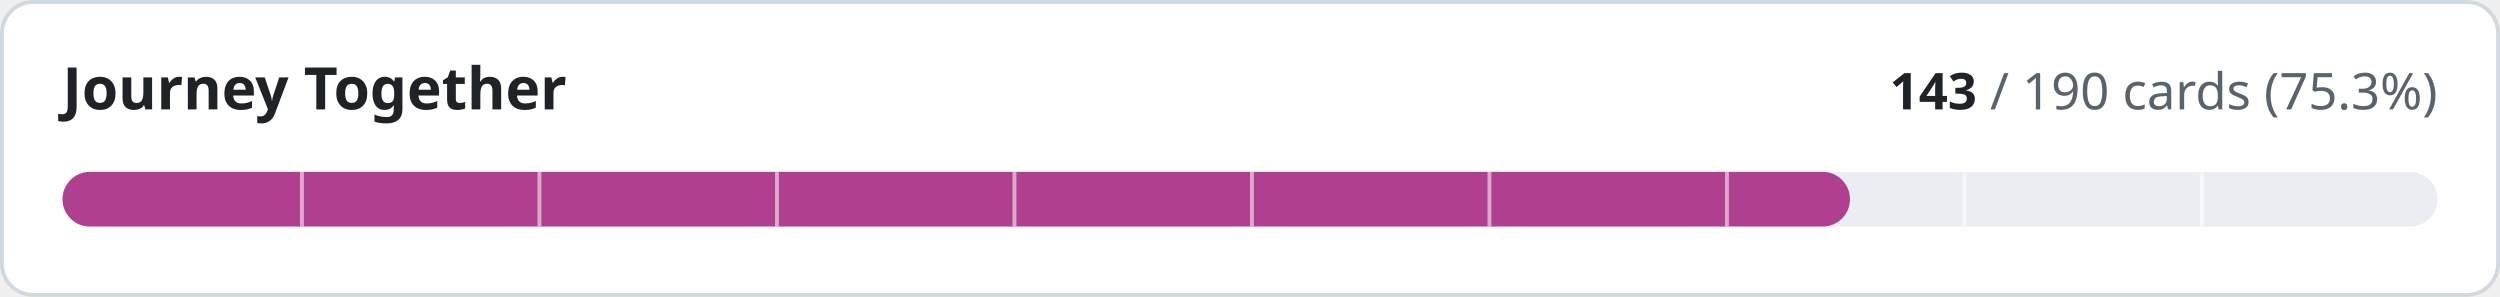
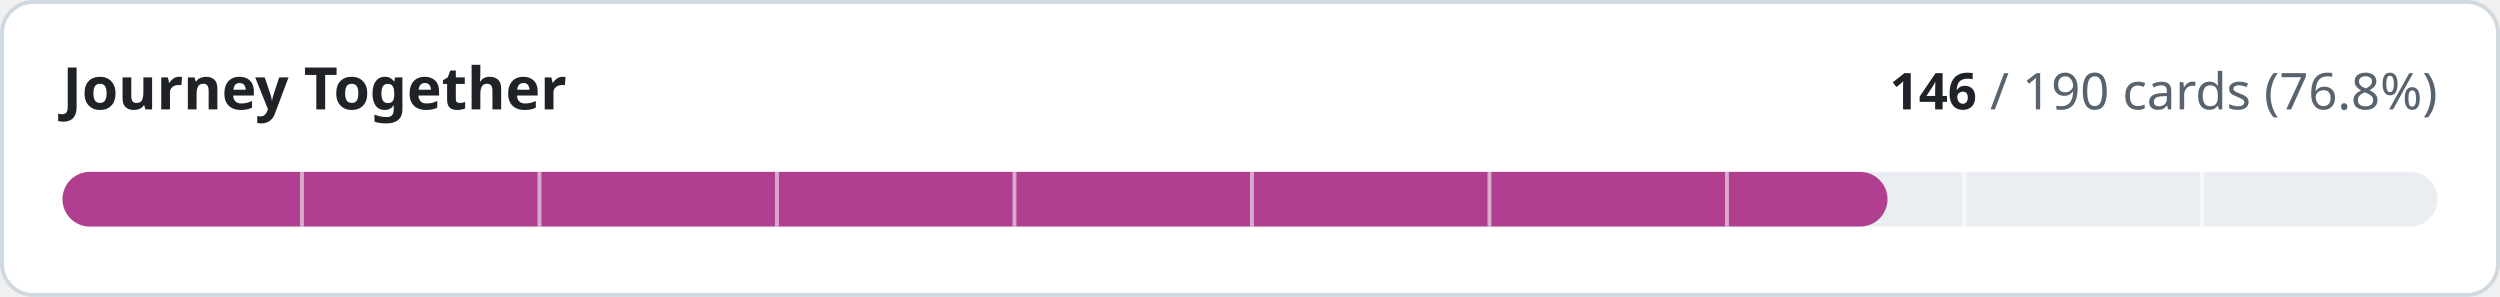
- <svg xmlns="http://www.w3.org/2000/svg" width="640" height="76" viewBox="0 0 640 76" role="img" aria-label="Journey Together: 143 of 190 cards implemented">
+ <svg xmlns="http://www.w3.org/2000/svg" width="640" height="76" viewBox="0 0 640 76" role="img" aria-label="Journey Together: 146 of 190 cards implemented">
  <style>
.t{fill:#1f2328}.m{fill:#59636e}.trk{fill:#eaeef2}.bd{stroke:#d1d9e0}.bg{fill:#ffffff}
@media (prefers-color-scheme:dark){.t{fill:#f0f6fc}.m{fill:#9198a1}.trk{fill:#262c36}.bd{stroke:#3d444d}.bg{fill:#0d1117}}
text{font-family:-apple-system,BlinkMacSystemFont,'Segoe UI','Noto Sans',Helvetica,Arial,sans-serif;font-variant-numeric:tabular-nums}
</style>
  <rect class="bg bd" x="0.5" y="0.5" width="639" height="75" rx="8" stroke-width="1" />
  <text class="t" x="16" y="28" font-size="15" font-weight="600">Journey Together</text>
  <text class="m" x="624" y="28" font-size="13" text-anchor="end">
-     <tspan class="t" font-weight="600">143</tspan> / 190 cards (75.3%)</text>
+     <tspan class="t" font-weight="600">146</tspan> / 190 cards (76.8%)</text>
  <rect class="trk" x="16" y="44" width="608" height="14" rx="7" />
-   <rect x="16" y="44" width="457.6" height="14" rx="7" fill="#b0408f" />
+   <rect x="16" y="44" width="467.2" height="14" rx="7" fill="#b0408f" />
  <rect x="76.8" y="44" width="1" height="14" class="bg" opacity="0.55" />
  <rect x="137.6" y="44" width="1" height="14" class="bg" opacity="0.55" />
  <rect x="198.4" y="44" width="1" height="14" class="bg" opacity="0.55" />
  <rect x="259.2" y="44" width="1" height="14" class="bg" opacity="0.55" />
  <rect x="320.0" y="44" width="1" height="14" class="bg" opacity="0.55" />
  <rect x="380.8" y="44" width="1" height="14" class="bg" opacity="0.55" />
  <rect x="441.6" y="44" width="1" height="14" class="bg" opacity="0.55" />
  <rect x="502.4" y="44" width="1" height="14" class="bg" opacity="0.55" />
  <rect x="563.2" y="44" width="1" height="14" class="bg" opacity="0.55" />
</svg>
